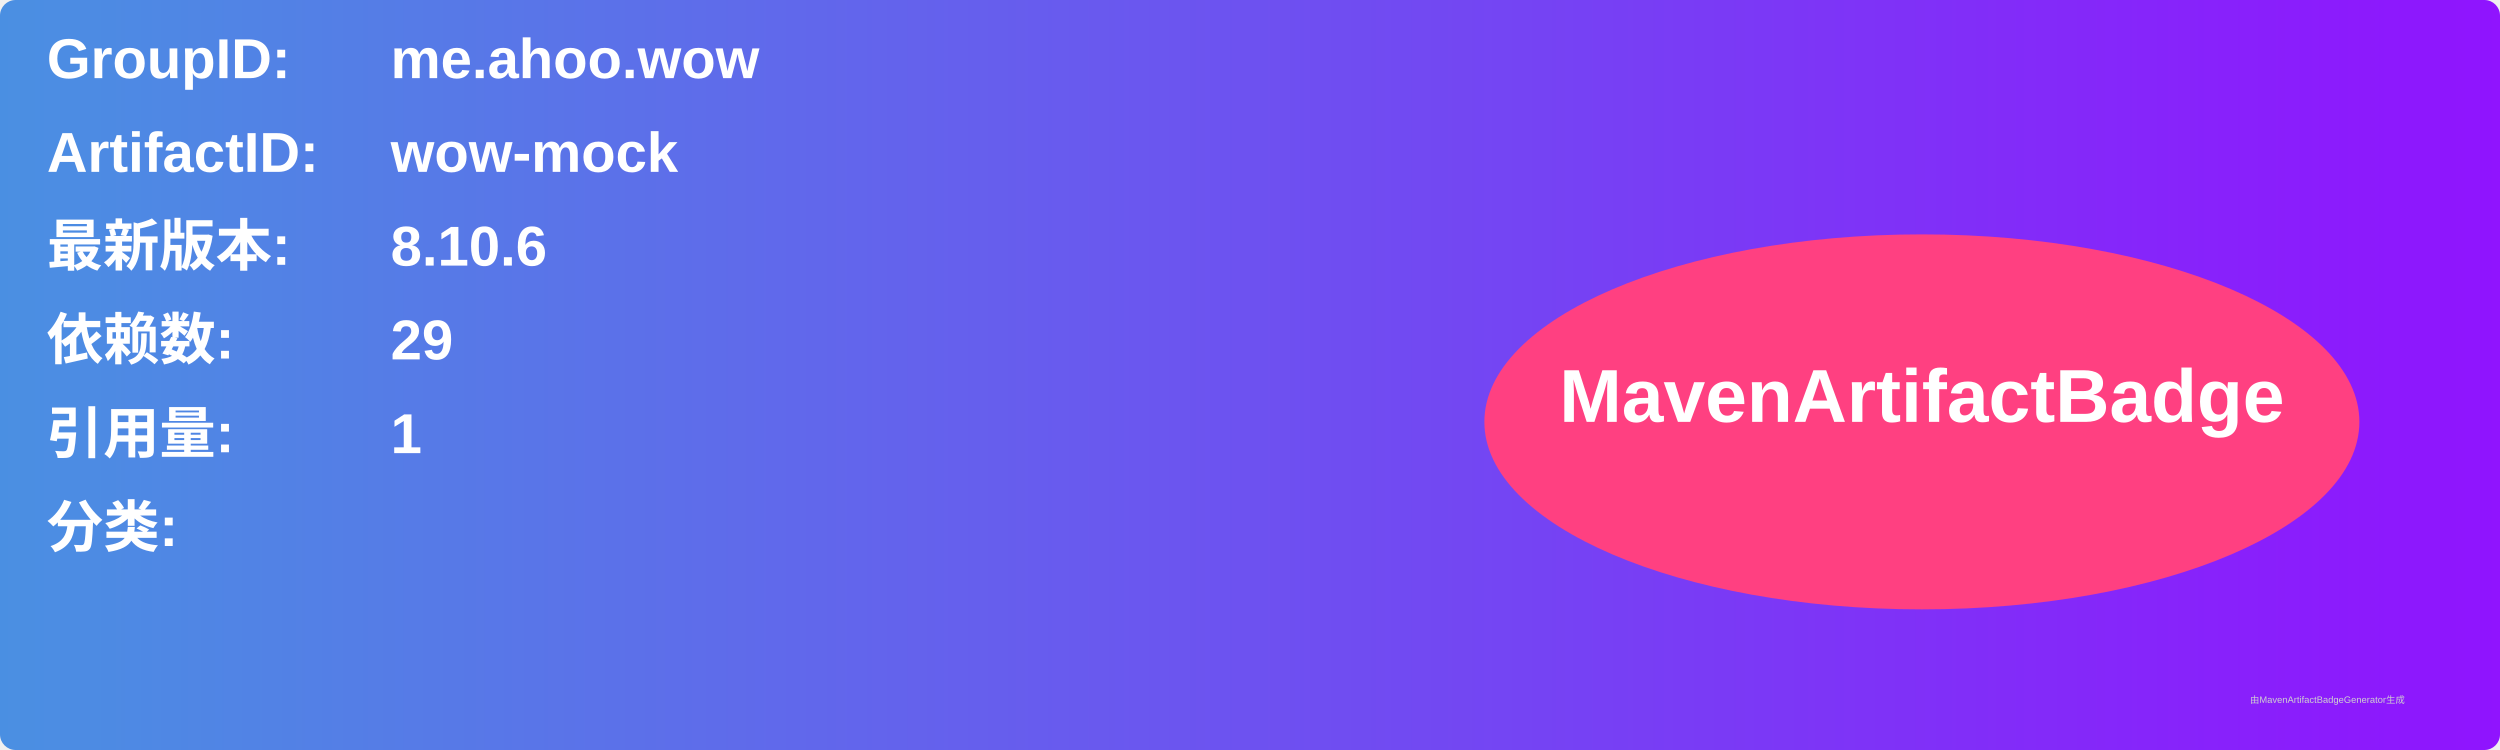
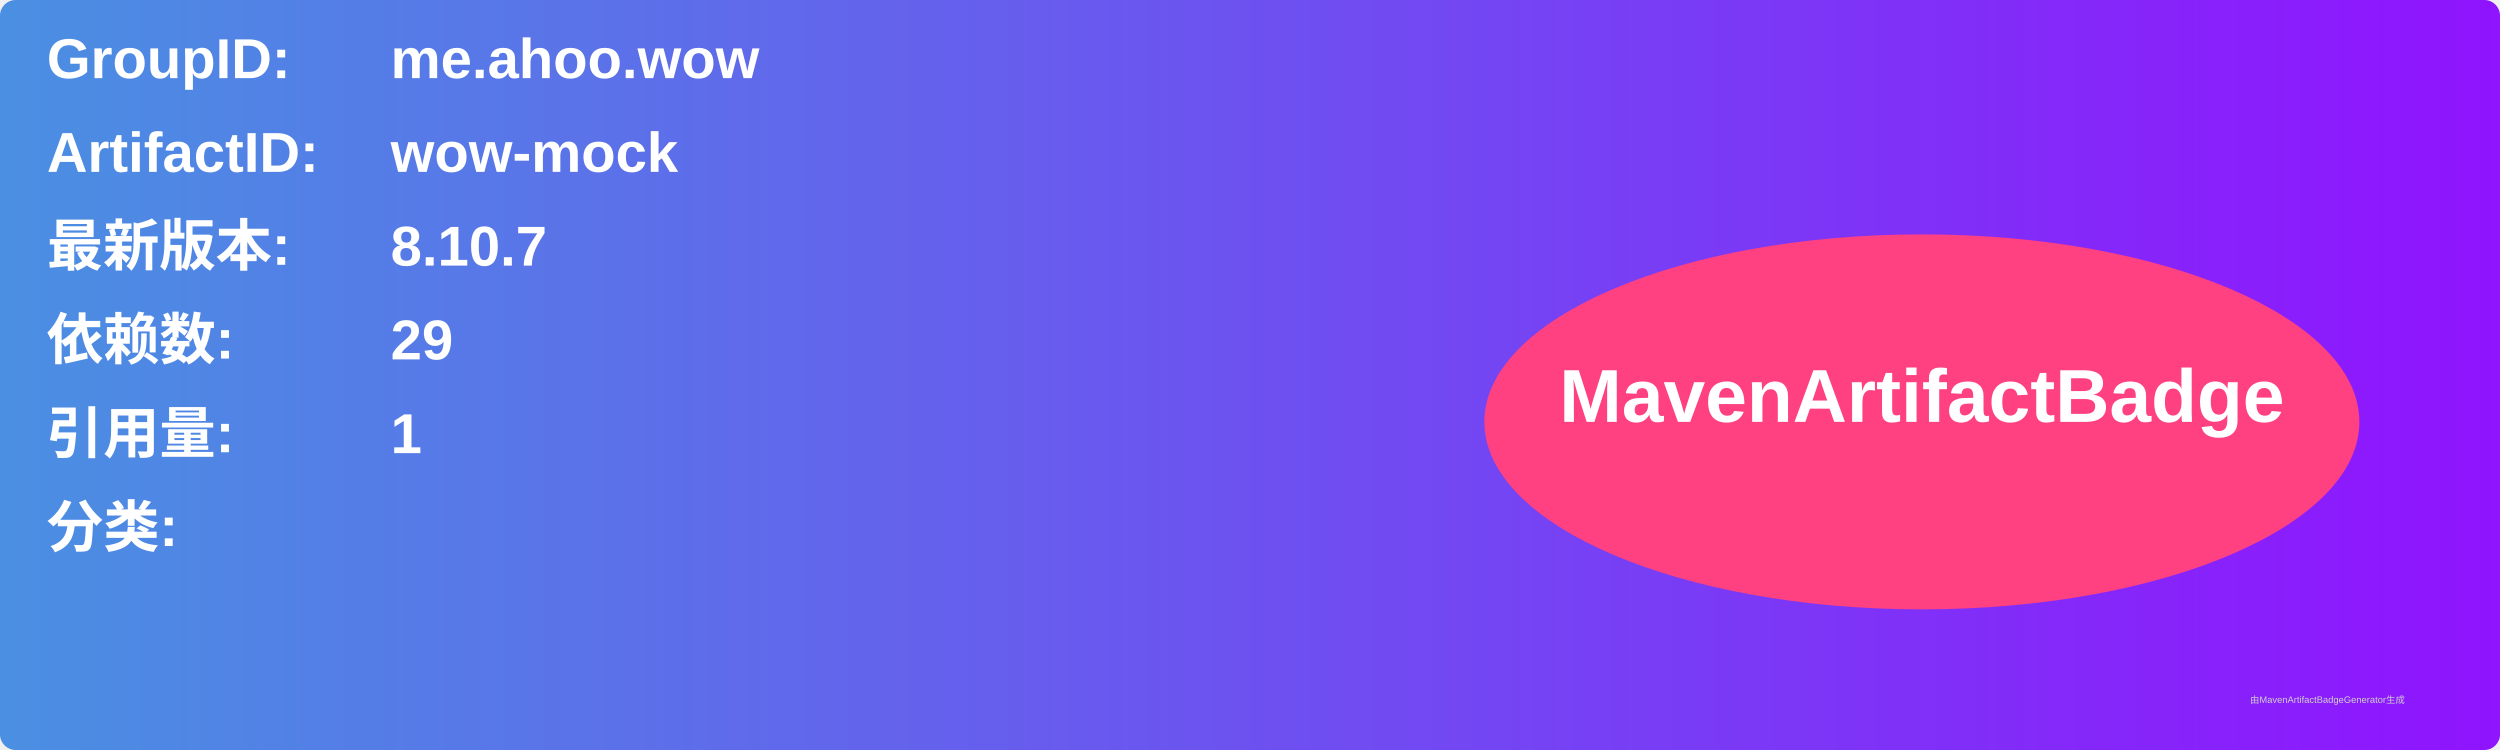
<svg xmlns="http://www.w3.org/2000/svg" width="800" height="240" viewBox="0 0 800 240">
  <linearGradient id="grad" x1="0%" y1="0%" x2="100%" y2="0%">
    <stop offset="0%" stop-color="#4a90e2" />
    <stop offset="100%" stop-color="#9013fe" />
  </linearGradient>
  <rect width="100%" height="100%" rx="5" ry="5" fill="url(#grad)" />
  <g transform="translate(15, 15)">
    <text x="0" y="10" font-family="Arial" font-size="18" fill="white" font-weight="bold" width="260">GroupID:</text>
    <text x="110" y="10" font-family="Arial" font-size="18" fill="white" font-weight="bold" width="460">me.ahoo.wow</text>
    <text x="0" y="40" font-family="Arial" font-size="18" fill="white" font-weight="bold" width="260">ArtifactID:</text>
    <text x="110" y="40" font-family="Arial" font-size="18" fill="white" font-weight="bold" width="460">wow-mock</text>
    <text x="0" y="70" font-family="Arial" font-size="18" fill="white" font-weight="bold">最新版本:</text>
    <text x="110" y="70" font-family="Arial" font-size="18" fill="white" font-weight="bold">
-       <tspan font-weight="bold">8.10.6</tspan>
+       <tspan font-weight="bold">8.10.7</tspan>
    </text>
    <text x="0" y="100" font-family="Arial" font-size="18" fill="white" font-weight="bold">依赖数: </text>
    <text x="110" y="100" font-family="Arial" font-size="18" fill="white">
      <tspan font-weight="bold">29</tspan>
    </text>
    <text x="0" y="130" font-family="Arial" font-size="18" fill="white" font-weight="bold">引用量: </text>
    <text x="110" y="130" font-family="Arial" font-size="18" fill="white">
      <tspan font-weight="bold">1</tspan>
    </text>
    <text x="0" y="160" font-family="Arial" font-size="18" fill="white" font-weight="bold">分类:</text>
    <text x="10" y="190" font-family="Arial" font-size="10" fill="white">
      <tspan font-weight="bold" />
    </text>
    <ellipse cx="600" cy="120" rx="140" ry="60" fill="#ff4081" />
    <text x="600" y="120" text-anchor="middle" font-family="Arial" font-size="24" fill="white" font-weight="bold">MavenArtifactBadge</text>
  </g>
  <text x="720" y="225" font-family="Arial" font-size="3" fill="#d0d0d0">由MavenArtifactBadgeGenerator生成</text>
</svg>
